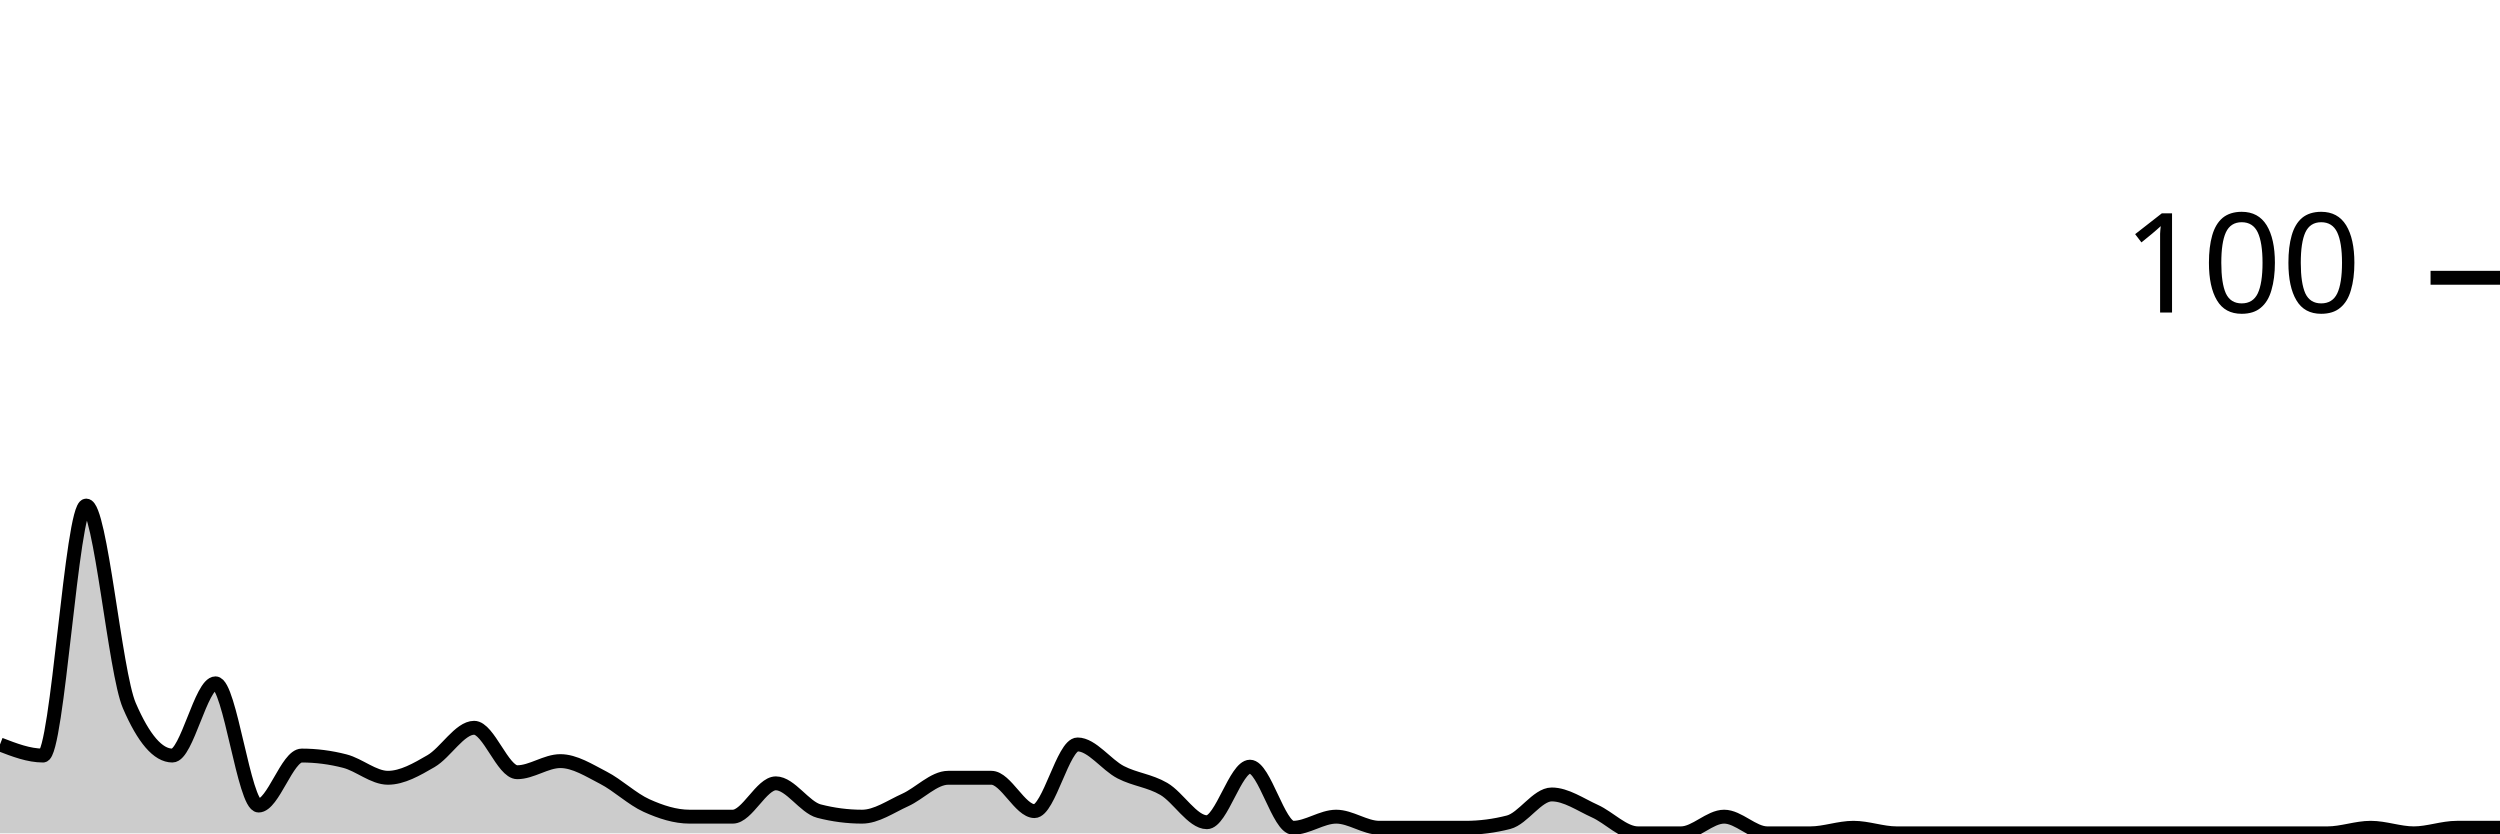
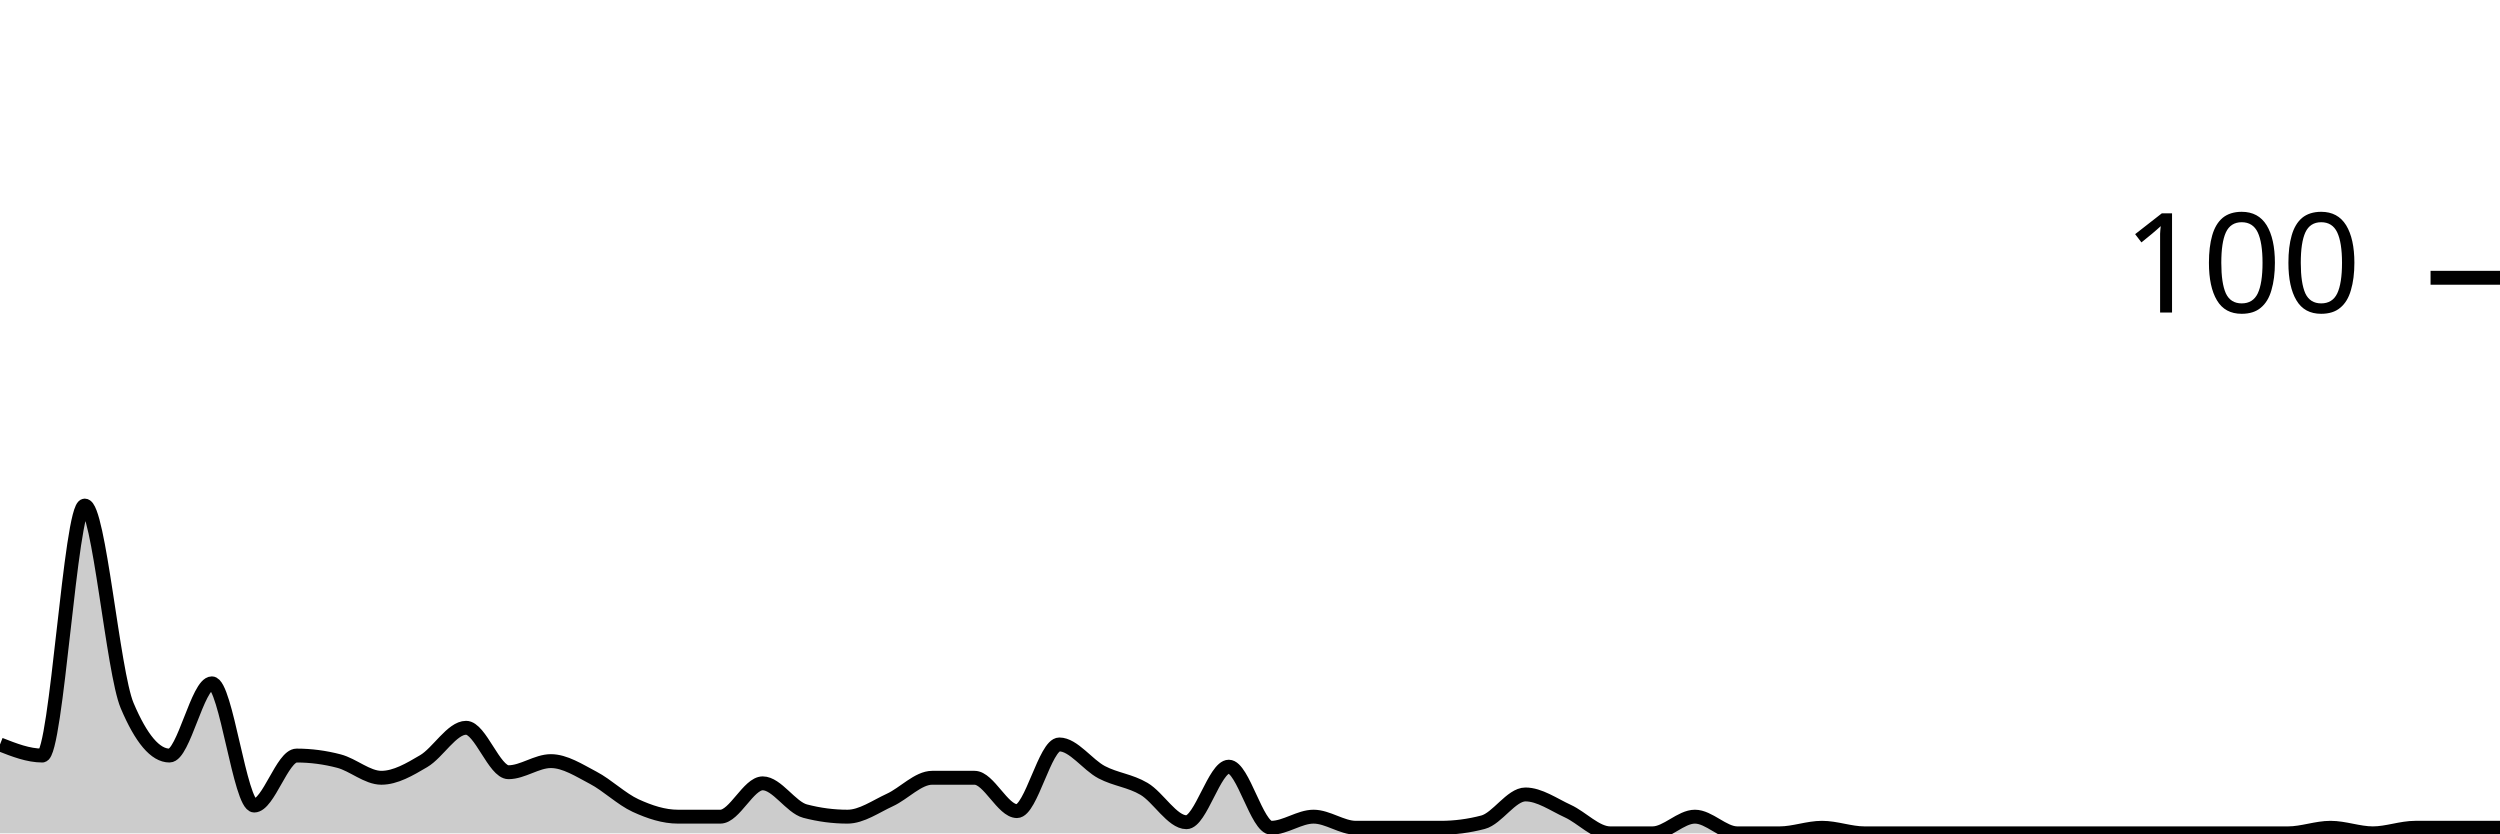
<svg xmlns="http://www.w3.org/2000/svg" viewBox="0 0 180 60">
  <g transform="translate(0,20)">
-     <path class="area" fill="rgba(0, 0, 0, 0.2)" d="M0,33.6C1.034,34,2.069,34.4,3.103,34.4C4.138,34.4,5.172,16.4,6.207,16.4C7.241,16.4,8.276,28.4,9.31,30.8C10.345,33.2,11.379,34.4,12.414,34.4C13.448,34.4,14.483,29.2,15.517,29.2C16.552,29.2,17.586,38,18.621,38C19.655,38,20.69,34.4,21.724,34.4C22.759,34.4,23.793,34.533,24.828,34.8C25.862,35.067,26.897,36,27.931,36C28.966,36,30,35.4,31.034,34.8C32.069,34.2,33.103,32.4,34.138,32.4C35.172,32.4,36.207,35.6,37.241,35.6C38.276,35.6,39.31,34.8,40.345,34.8C41.379,34.8,42.414,35.467,43.448,36C44.483,36.533,45.517,37.533,46.552,38C47.586,38.467,48.621,38.8,49.655,38.8C50.69,38.8,51.724,38.8,52.759,38.8C53.793,38.8,54.828,36.4,55.862,36.4C56.897,36.4,57.931,38.133,58.966,38.4C60,38.667,61.034,38.8,62.069,38.8C63.103,38.8,64.138,38.067,65.172,37.6C66.207,37.133,67.241,36,68.276,36C69.31,36,70.345,36,71.379,36C72.414,36,73.448,38.4,74.483,38.4C75.517,38.4,76.552,33.6,77.586,33.6C78.621,33.6,79.655,35.067,80.69,35.6C81.724,36.133,82.759,36.2,83.793,36.8C84.828,37.4,85.862,39.2,86.897,39.2C87.931,39.2,88.966,35.2,90,35.2C91.034,35.2,92.069,39.6,93.103,39.6C94.138,39.6,95.172,38.8,96.207,38.8C97.241,38.8,98.276,39.6,99.31,39.6C100.345,39.6,101.379,39.6,102.414,39.6C103.448,39.6,104.483,39.6,105.517,39.6C106.552,39.6,107.586,39.467,108.621,39.2C109.655,38.933,110.69,37.2,111.724,37.2C112.759,37.2,113.793,37.933,114.828,38.4C115.862,38.867,116.897,40,117.931,40C118.966,40,120,40,121.034,40C122.069,40,123.103,38.8,124.138,38.8C125.172,38.8,126.207,40,127.241,40C128.276,40,129.31,40,130.345,40C131.379,40,132.414,39.6,133.448,39.6C134.483,39.6,135.517,40,136.552,40C137.586,40,138.621,40,139.655,40C140.69,40,141.724,40,142.759,40C143.793,40,144.828,40,145.862,40C146.897,40,147.931,40,148.966,40C150,40,151.034,40,152.069,40C153.103,40,154.138,40,155.172,40C156.207,40,157.241,40,158.276,40C159.31,40,160.345,40,161.379,40C162.414,40,163.448,40,164.483,40C165.517,40,166.552,40,167.586,40C168.621,40,169.655,39.6,170.69,39.6C171.724,39.6,172.759,40,173.793,40C174.828,40,175.862,39.6,176.897,39.6C177.931,39.6,178.966,39.6,180,39.6L180,40C178.966,40,177.931,40,176.897,40C175.862,40,174.828,40,173.793,40C172.759,40,171.724,40,170.69,40C169.655,40,168.621,40,167.586,40C166.552,40,165.517,40,164.483,40C163.448,40,162.414,40,161.379,40C160.345,40,159.31,40,158.276,40C157.241,40,156.207,40,155.172,40C154.138,40,153.103,40,152.069,40C151.034,40,150,40,148.966,40C147.931,40,146.897,40,145.862,40C144.828,40,143.793,40,142.759,40C141.724,40,140.69,40,139.655,40C138.621,40,137.586,40,136.552,40C135.517,40,134.483,40,133.448,40C132.414,40,131.379,40,130.345,40C129.31,40,128.276,40,127.241,40C126.207,40,125.172,40,124.138,40C123.103,40,122.069,40,121.034,40C120,40,118.966,40,117.931,40C116.897,40,115.862,40,114.828,40C113.793,40,112.759,40,111.724,40C110.69,40,109.655,40,108.621,40C107.586,40,106.552,40,105.517,40C104.483,40,103.448,40,102.414,40C101.379,40,100.345,40,99.31,40C98.276,40,97.241,40,96.207,40C95.172,40,94.138,40,93.103,40C92.069,40,91.034,40,90,40C88.966,40,87.931,40,86.897,40C85.862,40,84.828,40,83.793,40C82.759,40,81.724,40,80.69,40C79.655,40,78.621,40,77.586,40C76.552,40,75.517,40,74.483,40C73.448,40,72.414,40,71.379,40C70.345,40,69.31,40,68.276,40C67.241,40,66.207,40,65.172,40C64.138,40,63.103,40,62.069,40C61.034,40,60,40,58.966,40C57.931,40,56.897,40,55.862,40C54.828,40,53.793,40,52.759,40C51.724,40,50.69,40,49.655,40C48.621,40,47.586,40,46.552,40C45.517,40,44.483,40,43.448,40C42.414,40,41.379,40,40.345,40C39.31,40,38.276,40,37.241,40C36.207,40,35.172,40,34.138,40C33.103,40,32.069,40,31.034,40C30,40,28.966,40,27.931,40C26.897,40,25.862,40,24.828,40C23.793,40,22.759,40,21.724,40C20.69,40,19.655,40,18.621,40C17.586,40,16.552,40,15.517,40C14.483,40,13.448,40,12.414,40C11.379,40,10.345,40,9.31,40C8.276,40,7.241,40,6.207,40C5.172,40,4.138,40,3.103,40C2.069,40,1.034,40,0,40Z" />
-     <path class="line" stroke="black" fill="none" d="M0,33.6C1.034,34,2.069,34.4,3.103,34.4C4.138,34.4,5.172,16.4,6.207,16.4C7.241,16.4,8.276,28.4,9.31,30.8C10.345,33.2,11.379,34.4,12.414,34.4C13.448,34.4,14.483,29.2,15.517,29.2C16.552,29.2,17.586,38,18.621,38C19.655,38,20.69,34.4,21.724,34.4C22.759,34.4,23.793,34.533,24.828,34.8C25.862,35.067,26.897,36,27.931,36C28.966,36,30,35.4,31.034,34.8C32.069,34.2,33.103,32.4,34.138,32.4C35.172,32.4,36.207,35.6,37.241,35.6C38.276,35.6,39.31,34.8,40.345,34.8C41.379,34.8,42.414,35.467,43.448,36C44.483,36.533,45.517,37.533,46.552,38C47.586,38.467,48.621,38.8,49.655,38.8C50.69,38.8,51.724,38.8,52.759,38.8C53.793,38.8,54.828,36.4,55.862,36.4C56.897,36.4,57.931,38.133,58.966,38.4C60,38.667,61.034,38.8,62.069,38.8C63.103,38.8,64.138,38.067,65.172,37.6C66.207,37.133,67.241,36,68.276,36C69.31,36,70.345,36,71.379,36C72.414,36,73.448,38.4,74.483,38.4C75.517,38.4,76.552,33.6,77.586,33.6C78.621,33.6,79.655,35.067,80.69,35.6C81.724,36.133,82.759,36.2,83.793,36.8C84.828,37.4,85.862,39.2,86.897,39.2C87.931,39.2,88.966,35.2,90,35.2C91.034,35.2,92.069,39.6,93.103,39.6C94.138,39.6,95.172,38.8,96.207,38.8C97.241,38.8,98.276,39.6,99.31,39.6C100.345,39.6,101.379,39.6,102.414,39.6C103.448,39.6,104.483,39.6,105.517,39.6C106.552,39.6,107.586,39.467,108.621,39.2C109.655,38.933,110.69,37.2,111.724,37.2C112.759,37.2,113.793,37.933,114.828,38.4C115.862,38.867,116.897,40,117.931,40C118.966,40,120,40,121.034,40C122.069,40,123.103,38.8,124.138,38.8C125.172,38.8,126.207,40,127.241,40C128.276,40,129.31,40,130.345,40C131.379,40,132.414,39.6,133.448,39.6C134.483,39.6,135.517,40,136.552,40C137.586,40,138.621,40,139.655,40C140.69,40,141.724,40,142.759,40C143.793,40,144.828,40,145.862,40C146.897,40,147.931,40,148.966,40C150,40,151.034,40,152.069,40C153.103,40,154.138,40,155.172,40C156.207,40,157.241,40,158.276,40C159.31,40,160.345,40,161.379,40C162.414,40,163.448,40,164.483,40C165.517,40,166.552,40,167.586,40C168.621,40,169.655,39.6,170.69,39.6C171.724,39.6,172.759,40,173.793,40C174.828,40,175.862,39.6,176.897,39.6C177.931,39.6,178.966,39.6,180,39.6" />
+     <path class="area" fill="rgba(0, 0, 0, 0.2)" d="M0,33.6C1.017,34,2.034,34.4,3.051,34.4C4.068,34.4,5.085,16.4,6.102,16.4C7.119,16.4,8.136,28.4,9.153,30.8C10.169,33.2,11.186,34.4,12.203,34.4C13.22,34.4,14.237,29.2,15.254,29.2C16.271,29.2,17.288,38,18.305,38C19.322,38,20.339,34.4,21.356,34.4C22.373,34.4,23.39,34.533,24.407,34.8C25.424,35.067,26.441,36,27.458,36C28.475,36,29.492,35.4,30.508,34.8C31.525,34.2,32.542,32.4,33.559,32.4C34.576,32.4,35.593,35.6,36.61,35.6C37.627,35.6,38.644,34.8,39.661,34.8C40.678,34.8,41.695,35.467,42.712,36C43.729,36.533,44.746,37.533,45.763,38C46.78,38.467,47.797,38.8,48.814,38.8C49.831,38.8,50.847,38.8,51.864,38.8C52.881,38.8,53.898,36.4,54.915,36.4C55.932,36.4,56.949,38.133,57.966,38.4C58.983,38.667,60,38.8,61.017,38.8C62.034,38.8,63.051,38.067,64.068,37.6C65.085,37.133,66.102,36,67.119,36C68.136,36,69.153,36,70.169,36C71.186,36,72.203,38.4,73.22,38.4C74.237,38.4,75.254,33.6,76.271,33.6C77.288,33.6,78.305,35.067,79.322,35.6C80.339,36.133,81.356,36.2,82.373,36.8C83.39,37.4,84.407,39.2,85.424,39.2C86.441,39.2,87.458,35.2,88.475,35.2C89.492,35.2,90.508,39.6,91.525,39.6C92.542,39.6,93.559,38.8,94.576,38.8C95.593,38.8,96.61,39.6,97.627,39.6C98.644,39.6,99.661,39.6,100.678,39.6C101.695,39.6,102.712,39.6,103.729,39.6C104.746,39.6,105.763,39.467,106.78,39.2C107.797,38.933,108.814,37.2,109.831,37.2C110.847,37.2,111.864,37.933,112.881,38.4C113.898,38.867,114.915,40,115.932,40C116.949,40,117.966,40,118.983,40C120,40,121.017,38.8,122.034,38.8C123.051,38.8,124.068,40,125.085,40C126.102,40,127.119,40,128.136,40C129.153,40,130.169,39.6,131.186,39.6C132.203,39.6,133.22,40,134.237,40C135.254,40,136.271,40,137.288,40C138.305,40,139.322,40,140.339,40C141.356,40,142.373,40,143.39,40C144.407,40,145.424,40,146.441,40C147.458,40,148.475,40,149.492,40C150.508,40,151.525,40,152.542,40C153.559,40,154.576,40,155.593,40C156.61,40,157.627,40,158.644,40C159.661,40,160.678,40,161.695,40C162.712,40,163.729,40,164.746,40C165.763,40,166.78,39.6,167.797,39.6C168.814,39.6,169.831,40,170.847,40C171.864,40,172.881,39.6,173.898,39.6C174.915,39.6,175.932,39.6,176.949,39.6C177.966,39.6,178.983,39.6,180,39.6L180,40C178.983,40,177.966,40,176.949,40C175.932,40,174.915,40,173.898,40C172.881,40,171.864,40,170.847,40C169.831,40,168.814,40,167.797,40C166.78,40,165.763,40,164.746,40C163.729,40,162.712,40,161.695,40C160.678,40,159.661,40,158.644,40C157.627,40,156.61,40,155.593,40C154.576,40,153.559,40,152.542,40C151.525,40,150.508,40,149.492,40C148.475,40,147.458,40,146.441,40C145.424,40,144.407,40,143.39,40C142.373,40,141.356,40,140.339,40C139.322,40,138.305,40,137.288,40C136.271,40,135.254,40,134.237,40C133.22,40,132.203,40,131.186,40C130.169,40,129.153,40,128.136,40C127.119,40,126.102,40,125.085,40C124.068,40,123.051,40,122.034,40C121.017,40,120,40,118.983,40C117.966,40,116.949,40,115.932,40C114.915,40,113.898,40,112.881,40C111.864,40,110.847,40,109.831,40C108.814,40,107.797,40,106.78,40C105.763,40,104.746,40,103.729,40C102.712,40,101.695,40,100.678,40C99.661,40,98.644,40,97.627,40C96.61,40,95.593,40,94.576,40C93.559,40,92.542,40,91.525,40C90.508,40,89.492,40,88.475,40C87.458,40,86.441,40,85.424,40C84.407,40,83.39,40,82.373,40C81.356,40,80.339,40,79.322,40C78.305,40,77.288,40,76.271,40C75.254,40,74.237,40,73.22,40C72.203,40,71.186,40,70.169,40C69.153,40,68.136,40,67.119,40C66.102,40,65.085,40,64.068,40C63.051,40,62.034,40,61.017,40C60,40,58.983,40,57.966,40C56.949,40,55.932,40,54.915,40C53.898,40,52.881,40,51.864,40C50.847,40,49.831,40,48.814,40C47.797,40,46.78,40,45.763,40C44.746,40,43.729,40,42.712,40C41.695,40,40.678,40,39.661,40C38.644,40,37.627,40,36.61,40C35.593,40,34.576,40,33.559,40C32.542,40,31.525,40,30.508,40C29.492,40,28.475,40,27.458,40C26.441,40,25.424,40,24.407,40C23.39,40,22.373,40,21.356,40C20.339,40,19.322,40,18.305,40C17.288,40,16.271,40,15.254,40C14.237,40,13.22,40,12.203,40C11.186,40,10.169,40,9.153,40C8.136,40,7.119,40,6.102,40C5.085,40,4.068,40,3.051,40C2.034,40,1.017,40,0,40Z" />
+     <path class="line" stroke="black" fill="none" d="M0,33.6C1.017,34,2.034,34.4,3.051,34.4C4.068,34.4,5.085,16.4,6.102,16.4C7.119,16.4,8.136,28.4,9.153,30.8C10.169,33.2,11.186,34.4,12.203,34.4C13.22,34.4,14.237,29.2,15.254,29.2C16.271,29.2,17.288,38,18.305,38C19.322,38,20.339,34.4,21.356,34.4C22.373,34.4,23.39,34.533,24.407,34.8C25.424,35.067,26.441,36,27.458,36C28.475,36,29.492,35.4,30.508,34.8C31.525,34.2,32.542,32.4,33.559,32.4C34.576,32.4,35.593,35.6,36.61,35.6C37.627,35.6,38.644,34.8,39.661,34.8C40.678,34.8,41.695,35.467,42.712,36C43.729,36.533,44.746,37.533,45.763,38C46.78,38.467,47.797,38.8,48.814,38.8C49.831,38.8,50.847,38.8,51.864,38.8C52.881,38.8,53.898,36.4,54.915,36.4C55.932,36.4,56.949,38.133,57.966,38.4C58.983,38.667,60,38.8,61.017,38.8C62.034,38.8,63.051,38.067,64.068,37.6C65.085,37.133,66.102,36,67.119,36C68.136,36,69.153,36,70.169,36C71.186,36,72.203,38.4,73.22,38.4C74.237,38.4,75.254,33.6,76.271,33.6C77.288,33.6,78.305,35.067,79.322,35.6C80.339,36.133,81.356,36.2,82.373,36.8C83.39,37.4,84.407,39.2,85.424,39.2C86.441,39.2,87.458,35.2,88.475,35.2C89.492,35.2,90.508,39.6,91.525,39.6C92.542,39.6,93.559,38.8,94.576,38.8C95.593,38.8,96.61,39.6,97.627,39.6C98.644,39.6,99.661,39.6,100.678,39.6C101.695,39.6,102.712,39.6,103.729,39.6C104.746,39.6,105.763,39.467,106.78,39.2C107.797,38.933,108.814,37.2,109.831,37.2C110.847,37.2,111.864,37.933,112.881,38.4C113.898,38.867,114.915,40,115.932,40C116.949,40,117.966,40,118.983,40C120,40,121.017,38.8,122.034,38.8C123.051,38.8,124.068,40,125.085,40C126.102,40,127.119,40,128.136,40C129.153,40,130.169,39.6,131.186,39.6C132.203,39.6,133.22,40,134.237,40C135.254,40,136.271,40,137.288,40C138.305,40,139.322,40,140.339,40C141.356,40,142.373,40,143.39,40C144.407,40,145.424,40,146.441,40C147.458,40,148.475,40,149.492,40C150.508,40,151.525,40,152.542,40C153.559,40,154.576,40,155.593,40C156.61,40,157.627,40,158.644,40C159.661,40,160.678,40,161.695,40C162.712,40,163.729,40,164.746,40C165.763,40,166.78,39.6,167.797,39.6C168.814,39.6,169.831,40,170.847,40C171.864,40,172.881,39.6,173.898,39.6C174.915,39.6,175.932,39.6,176.949,39.6C177.966,39.6,178.983,39.6,180,39.6" />
    <path class="axis-ceiling" stroke-width="1" stroke="black" fill="none" d="M175,0L180,0" />
    <text class="axis-ceiling-label" font-family="sans-serif" text-anchor="end" font-size="10px" x="170" y="2.5">100</text>
  </g>
</svg>
